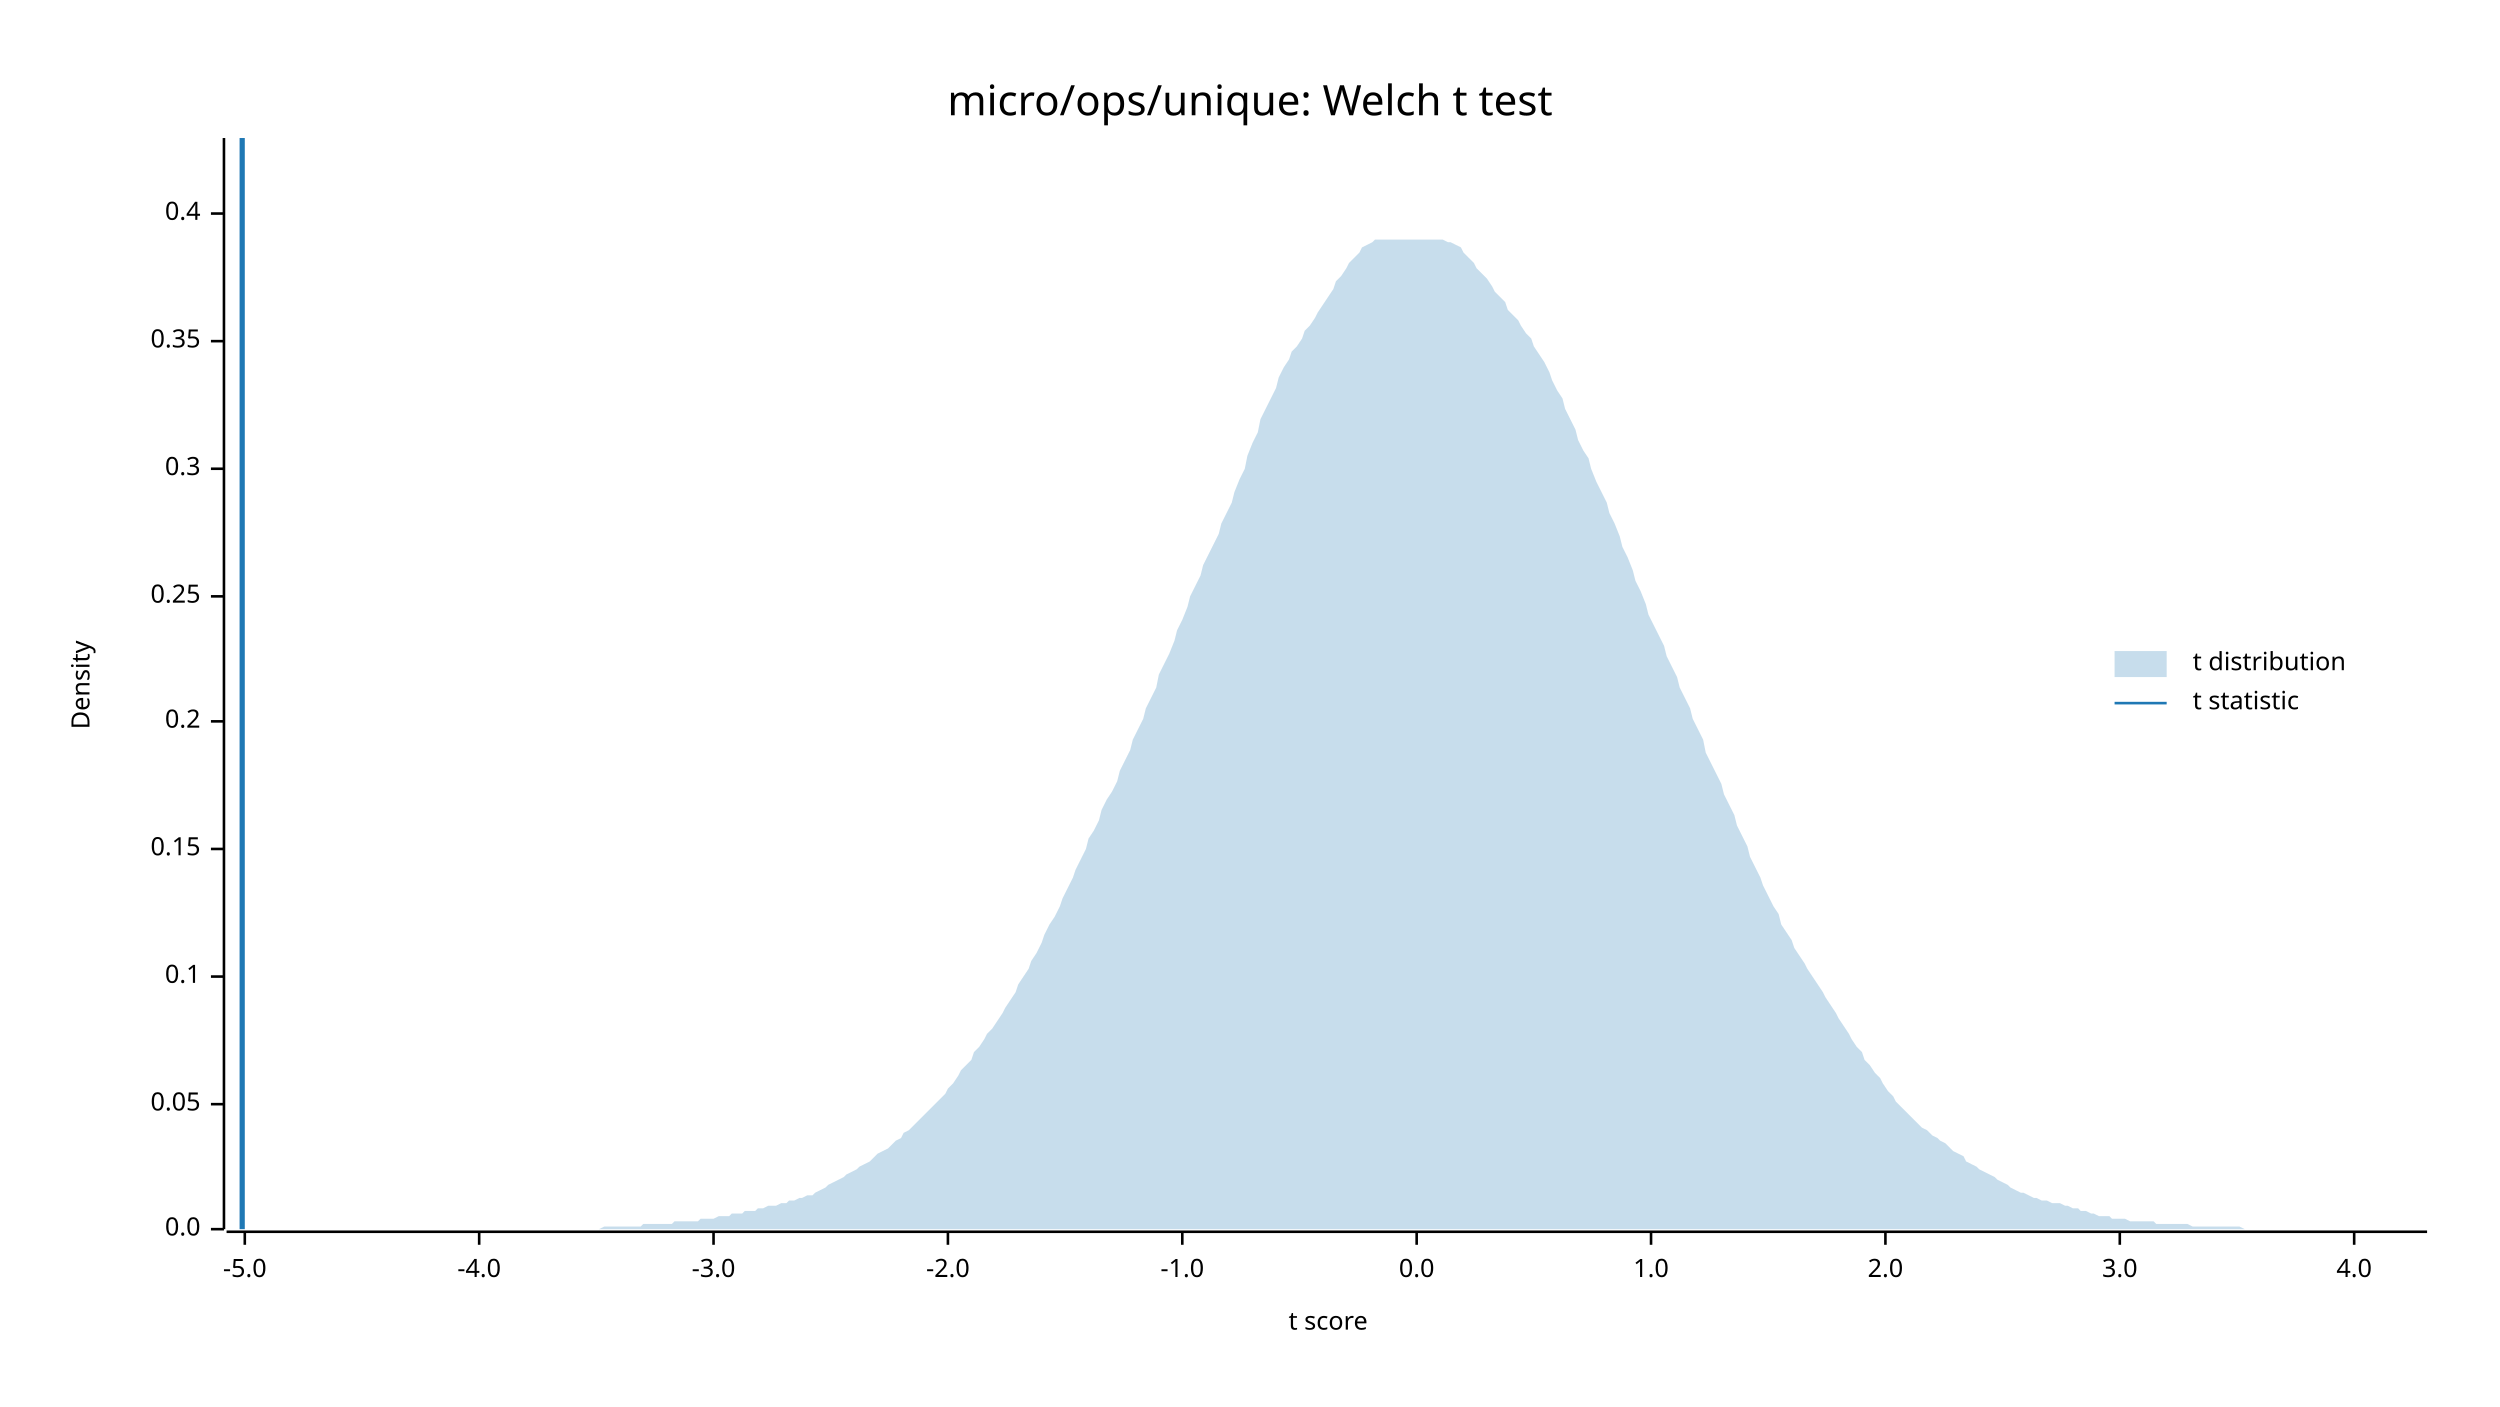
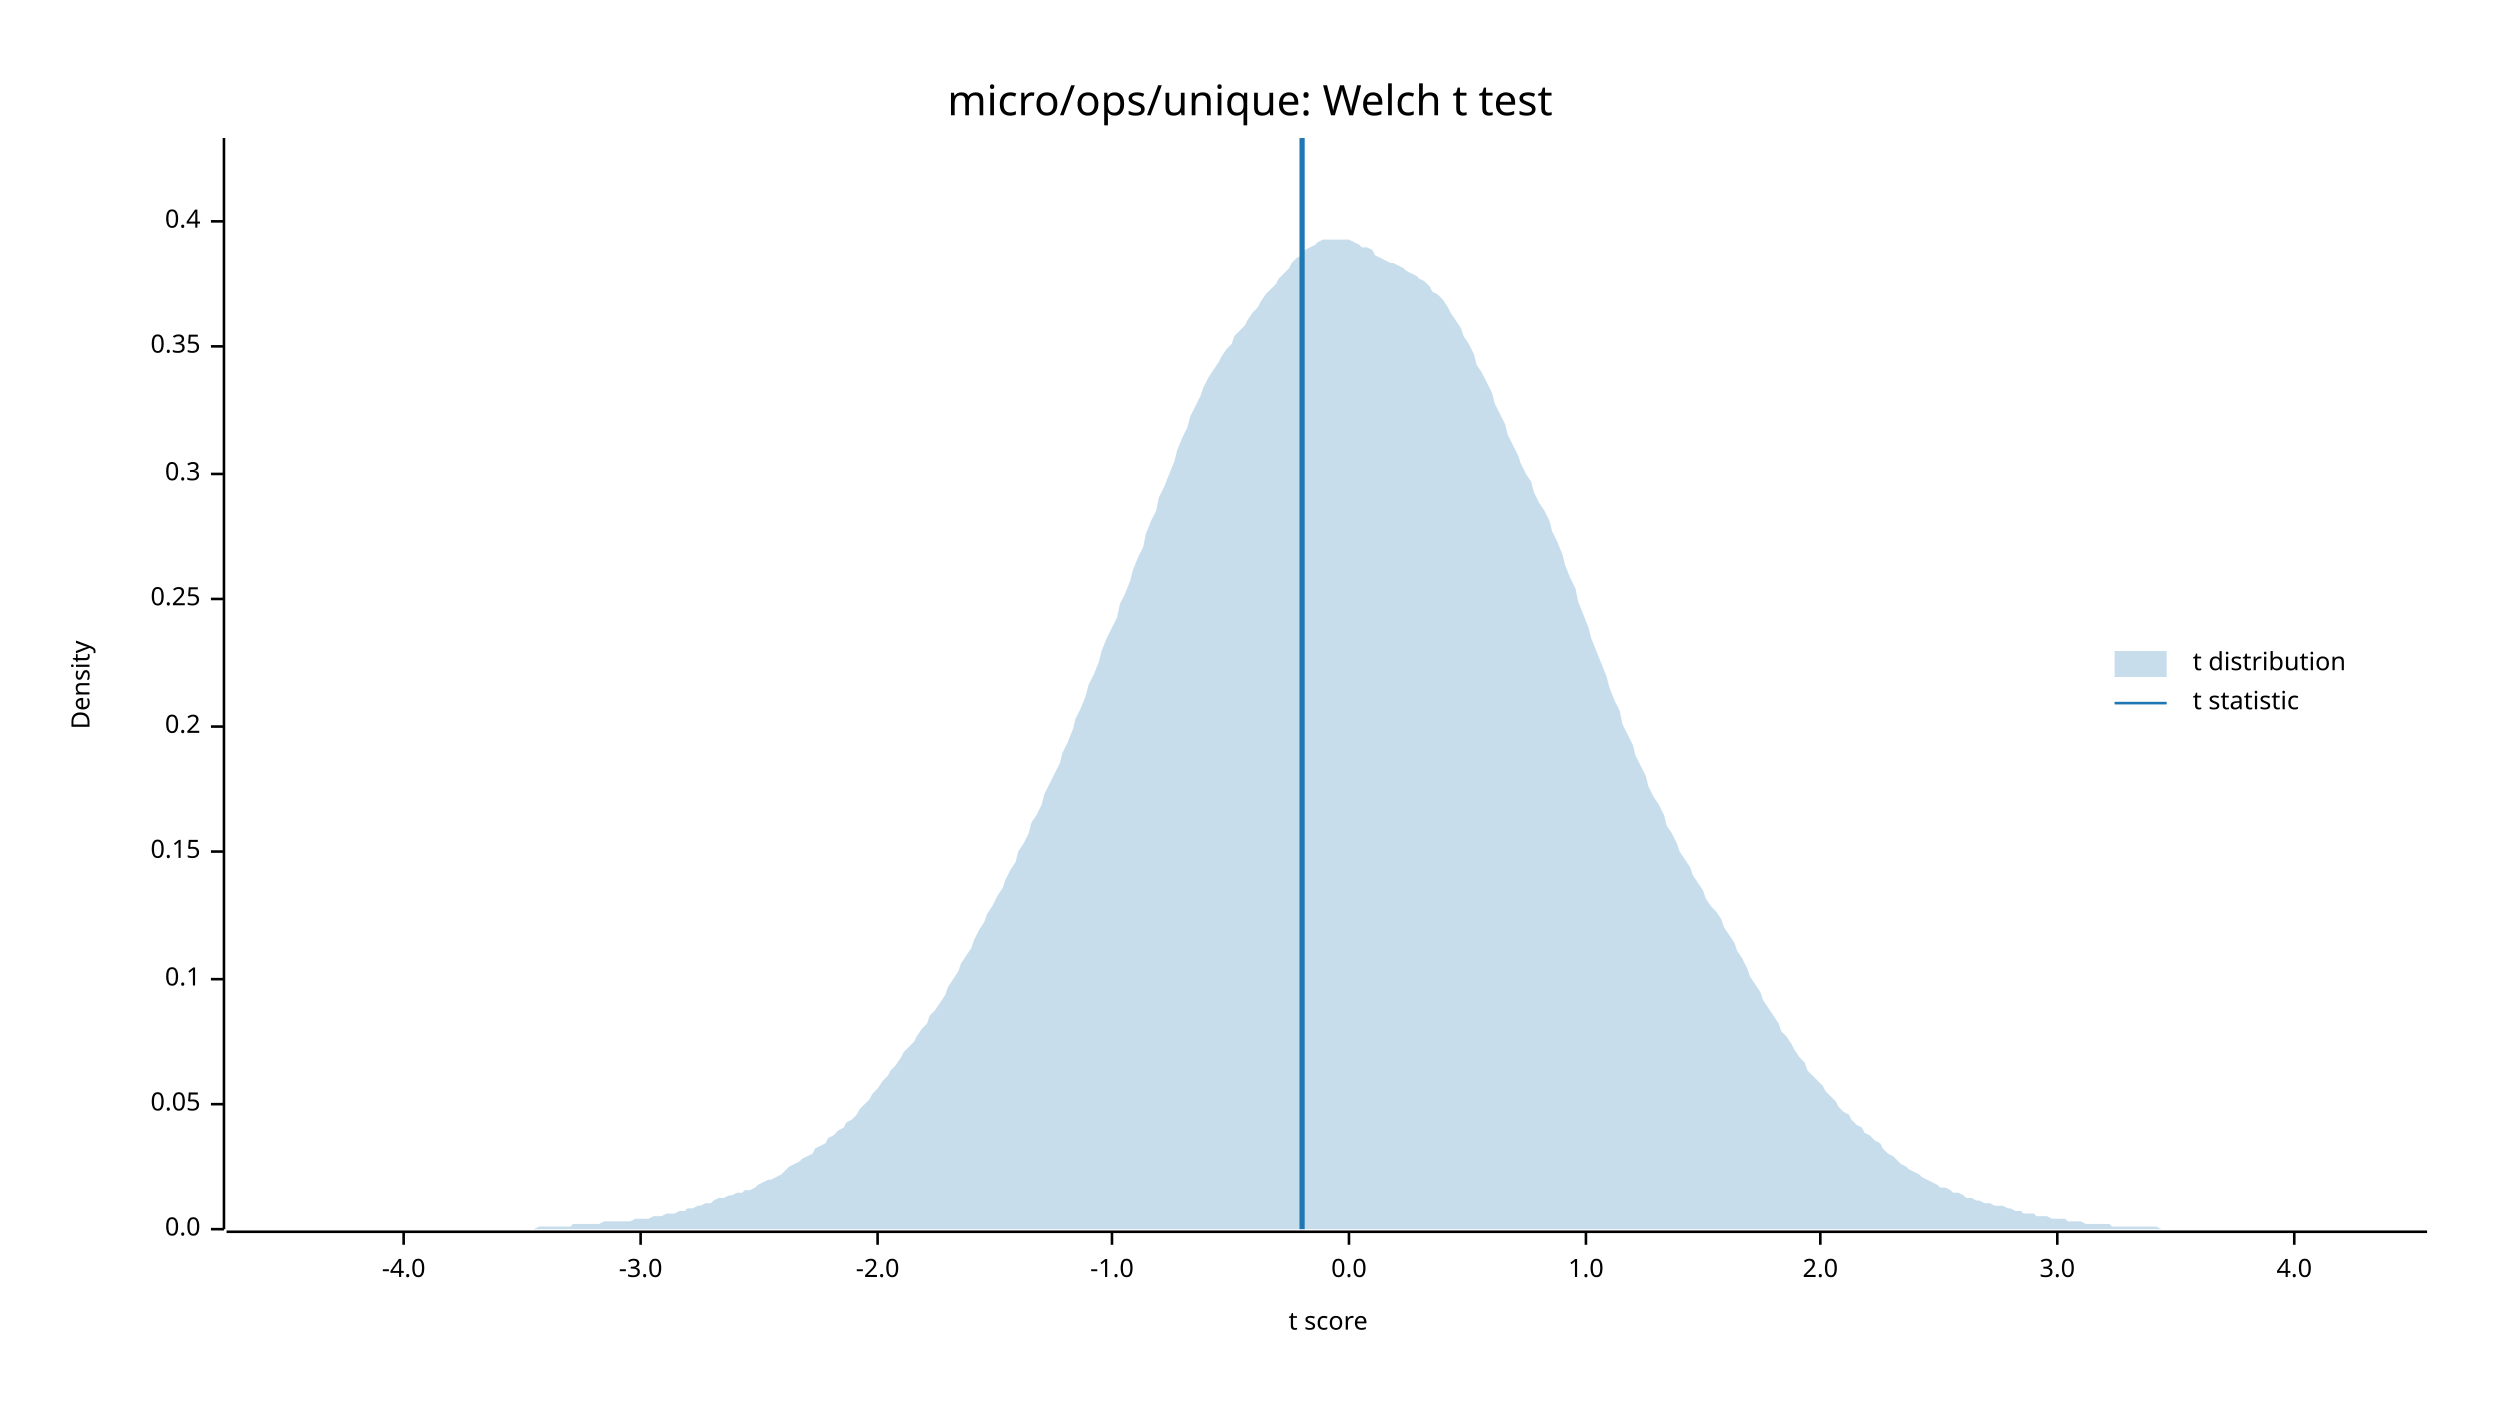
<svg xmlns="http://www.w3.org/2000/svg" width="960" height="540" viewBox="0 0 960 540">
  <text x="480" y="32" dy="0.76em" text-anchor="middle" font-family="sans-serif" font-size="16.129" opacity="1" fill="#000000">
micro/ops/unique: Welch t test
</text>
  <text x="27" y="263" dy="0.76em" text-anchor="middle" font-family="sans-serif" font-size="9.677" opacity="1" fill="#000000" transform="rotate(270, 27, 263)">
Density
</text>
  <text x="510" y="513" dy="-0.5ex" text-anchor="middle" font-family="sans-serif" font-size="9.677" opacity="1" fill="#000000">
t score
</text>
  <polyline fill="none" opacity="1" stroke="#000000" stroke-width="1" points="86,53 86,472 " />
  <text x="77" y="472" dy="0.5ex" text-anchor="end" font-family="sans-serif" font-size="9.677" opacity="1" fill="#000000">
0.0
</text>
  <polyline fill="none" opacity="1" stroke="#000000" stroke-width="1" points="81,472 86,472 " />
  <text x="77" y="424" dy="0.5ex" text-anchor="end" font-family="sans-serif" font-size="9.677" opacity="1" fill="#000000">
0.05
</text>
  <polyline fill="none" opacity="1" stroke="#000000" stroke-width="1" points="81,424 86,424 " />
-   <text x="77" y="375" dy="0.5ex" text-anchor="end" font-family="sans-serif" font-size="9.677" opacity="1" fill="#000000">
+   <text x="77" y="376" dy="0.5ex" text-anchor="end" font-family="sans-serif" font-size="9.677" opacity="1" fill="#000000">
0.1
</text>
-   <polyline fill="none" opacity="1" stroke="#000000" stroke-width="1" points="81,375 86,375 " />
-   <text x="77" y="326" dy="0.5ex" text-anchor="end" font-family="sans-serif" font-size="9.677" opacity="1" fill="#000000">
+   <polyline fill="none" opacity="1" stroke="#000000" stroke-width="1" points="81,376 86,376 " />
+   <text x="77" y="327" dy="0.5ex" text-anchor="end" font-family="sans-serif" font-size="9.677" opacity="1" fill="#000000">
0.15
</text>
-   <polyline fill="none" opacity="1" stroke="#000000" stroke-width="1" points="81,326 86,326 " />
-   <text x="77" y="277" dy="0.5ex" text-anchor="end" font-family="sans-serif" font-size="9.677" opacity="1" fill="#000000">
+   <polyline fill="none" opacity="1" stroke="#000000" stroke-width="1" points="81,327 86,327 " />
+   <text x="77" y="279" dy="0.5ex" text-anchor="end" font-family="sans-serif" font-size="9.677" opacity="1" fill="#000000">
0.2
</text>
-   <polyline fill="none" opacity="1" stroke="#000000" stroke-width="1" points="81,277 86,277 " />
-   <text x="77" y="229" dy="0.5ex" text-anchor="end" font-family="sans-serif" font-size="9.677" opacity="1" fill="#000000">
+   <polyline fill="none" opacity="1" stroke="#000000" stroke-width="1" points="81,279 86,279 " />
+   <text x="77" y="230" dy="0.5ex" text-anchor="end" font-family="sans-serif" font-size="9.677" opacity="1" fill="#000000">
0.25
</text>
-   <polyline fill="none" opacity="1" stroke="#000000" stroke-width="1" points="81,229 86,229 " />
-   <text x="77" y="180" dy="0.5ex" text-anchor="end" font-family="sans-serif" font-size="9.677" opacity="1" fill="#000000">
+   <polyline fill="none" opacity="1" stroke="#000000" stroke-width="1" points="81,230 86,230 " />
+   <text x="77" y="182" dy="0.5ex" text-anchor="end" font-family="sans-serif" font-size="9.677" opacity="1" fill="#000000">
0.3
</text>
-   <polyline fill="none" opacity="1" stroke="#000000" stroke-width="1" points="81,180 86,180 " />
-   <text x="77" y="131" dy="0.5ex" text-anchor="end" font-family="sans-serif" font-size="9.677" opacity="1" fill="#000000">
+   <polyline fill="none" opacity="1" stroke="#000000" stroke-width="1" points="81,182 86,182 " />
+   <text x="77" y="133" dy="0.5ex" text-anchor="end" font-family="sans-serif" font-size="9.677" opacity="1" fill="#000000">
0.35
</text>
-   <polyline fill="none" opacity="1" stroke="#000000" stroke-width="1" points="81,131 86,131 " />
-   <text x="77" y="82" dy="0.5ex" text-anchor="end" font-family="sans-serif" font-size="9.677" opacity="1" fill="#000000">
+   <polyline fill="none" opacity="1" stroke="#000000" stroke-width="1" points="81,133 86,133 " />
+   <text x="77" y="85" dy="0.5ex" text-anchor="end" font-family="sans-serif" font-size="9.677" opacity="1" fill="#000000">
0.4
</text>
-   <polyline fill="none" opacity="1" stroke="#000000" stroke-width="1" points="81,82 86,82 " />
+   <polyline fill="none" opacity="1" stroke="#000000" stroke-width="1" points="81,85 86,85 " />
  <polyline fill="none" opacity="1" stroke="#000000" stroke-width="1" points="87,473 932,473 " />
-   <text x="94" y="483" dy="0.76em" text-anchor="middle" font-family="sans-serif" font-size="9.677" opacity="1" fill="#000000">
- -5.0
- </text>
-   <polyline fill="none" opacity="1" stroke="#000000" stroke-width="1" points="94,473 94,478 " />
-   <text x="184" y="483" dy="0.76em" text-anchor="middle" font-family="sans-serif" font-size="9.677" opacity="1" fill="#000000">
+   <text x="155" y="483" dy="0.76em" text-anchor="middle" font-family="sans-serif" font-size="9.677" opacity="1" fill="#000000">
-4.0
</text>
-   <polyline fill="none" opacity="1" stroke="#000000" stroke-width="1" points="184,473 184,478 " />
-   <text x="274" y="483" dy="0.76em" text-anchor="middle" font-family="sans-serif" font-size="9.677" opacity="1" fill="#000000">
+   <polyline fill="none" opacity="1" stroke="#000000" stroke-width="1" points="155,473 155,478 " />
+   <text x="246" y="483" dy="0.76em" text-anchor="middle" font-family="sans-serif" font-size="9.677" opacity="1" fill="#000000">
-3.0
</text>
-   <polyline fill="none" opacity="1" stroke="#000000" stroke-width="1" points="274,473 274,478 " />
-   <text x="364" y="483" dy="0.76em" text-anchor="middle" font-family="sans-serif" font-size="9.677" opacity="1" fill="#000000">
+   <polyline fill="none" opacity="1" stroke="#000000" stroke-width="1" points="246,473 246,478 " />
+   <text x="337" y="483" dy="0.76em" text-anchor="middle" font-family="sans-serif" font-size="9.677" opacity="1" fill="#000000">
-2.0
</text>
-   <polyline fill="none" opacity="1" stroke="#000000" stroke-width="1" points="364,473 364,478 " />
-   <text x="454" y="483" dy="0.76em" text-anchor="middle" font-family="sans-serif" font-size="9.677" opacity="1" fill="#000000">
+   <polyline fill="none" opacity="1" stroke="#000000" stroke-width="1" points="337,473 337,478 " />
+   <text x="427" y="483" dy="0.76em" text-anchor="middle" font-family="sans-serif" font-size="9.677" opacity="1" fill="#000000">
-1.0
</text>
-   <polyline fill="none" opacity="1" stroke="#000000" stroke-width="1" points="454,473 454,478 " />
-   <text x="544" y="483" dy="0.76em" text-anchor="middle" font-family="sans-serif" font-size="9.677" opacity="1" fill="#000000">
+   <polyline fill="none" opacity="1" stroke="#000000" stroke-width="1" points="427,473 427,478 " />
+   <text x="518" y="483" dy="0.76em" text-anchor="middle" font-family="sans-serif" font-size="9.677" opacity="1" fill="#000000">
0.0
</text>
-   <polyline fill="none" opacity="1" stroke="#000000" stroke-width="1" points="544,473 544,478 " />
-   <text x="634" y="483" dy="0.76em" text-anchor="middle" font-family="sans-serif" font-size="9.677" opacity="1" fill="#000000">
+   <polyline fill="none" opacity="1" stroke="#000000" stroke-width="1" points="518,473 518,478 " />
+   <text x="609" y="483" dy="0.76em" text-anchor="middle" font-family="sans-serif" font-size="9.677" opacity="1" fill="#000000">
1.0
</text>
-   <polyline fill="none" opacity="1" stroke="#000000" stroke-width="1" points="634,473 634,478 " />
-   <text x="724" y="483" dy="0.76em" text-anchor="middle" font-family="sans-serif" font-size="9.677" opacity="1" fill="#000000">
+   <polyline fill="none" opacity="1" stroke="#000000" stroke-width="1" points="609,473 609,478 " />
+   <text x="699" y="483" dy="0.76em" text-anchor="middle" font-family="sans-serif" font-size="9.677" opacity="1" fill="#000000">
2.0
</text>
-   <polyline fill="none" opacity="1" stroke="#000000" stroke-width="1" points="724,473 724,478 " />
-   <text x="814" y="483" dy="0.76em" text-anchor="middle" font-family="sans-serif" font-size="9.677" opacity="1" fill="#000000">
+   <polyline fill="none" opacity="1" stroke="#000000" stroke-width="1" points="699,473 699,478 " />
+   <text x="790" y="483" dy="0.76em" text-anchor="middle" font-family="sans-serif" font-size="9.677" opacity="1" fill="#000000">
3.0
</text>
-   <polyline fill="none" opacity="1" stroke="#000000" stroke-width="1" points="814,473 814,478 " />
-   <text x="904" y="483" dy="0.76em" text-anchor="middle" font-family="sans-serif" font-size="9.677" opacity="1" fill="#000000">
+   <polyline fill="none" opacity="1" stroke="#000000" stroke-width="1" points="790,473 790,478 " />
+   <text x="881" y="483" dy="0.76em" text-anchor="middle" font-family="sans-serif" font-size="9.677" opacity="1" fill="#000000">
4.0
</text>
-   <polyline fill="none" opacity="1" stroke="#000000" stroke-width="1" points="904,473 904,478 " />
-   <polygon opacity="0.25" fill="#1F78B4" points="87,472 88,472 90,472 92,472 93,472 95,472 97,472 98,472 100,472 102,472 103,472 105,472 107,472 109,472 110,472 112,472 114,472 115,472 117,472 119,472 120,472 122,472 124,472 125,472 127,472 129,472 131,472 132,472 134,472 136,472 137,472 139,472 141,472 142,472 144,472 146,472 147,472 149,472 151,472 153,472 154,472 156,472 158,472 159,472 161,472 163,472 164,472 166,472 168,472 169,472 171,472 173,472 175,472 176,472 178,472 180,472 181,472 183,472 185,472 186,472 188,472 190,472 191,472 193,472 195,472 197,472 198,472 200,472 202,472 203,472 205,472 207,472 208,472 210,472 212,472 214,472 215,472 217,472 219,472 220,472 222,472 224,472 225,472 227,472 229,472 230,472 232,471 234,471 236,471 237,471 239,471 241,471 242,471 244,471 246,471 247,470 249,470 251,470 252,470 254,470 256,470 258,470 259,469 261,469 263,469 264,469 266,469 268,469 269,468 271,468 273,468 274,468 276,467 278,467 280,467 281,466 283,466 285,466 286,465 288,465 290,465 291,464 293,464 295,463 296,463 298,463 300,462 302,462 303,461 305,461 307,460 308,460 310,459 312,459 313,458 315,457 317,456 318,455 320,454 322,453 324,452 325,451 327,450 329,449 330,448 332,447 334,446 335,445 337,443 339,442 341,441 342,440 344,438 346,437 347,435 349,434 351,432 352,431 354,429 356,427 357,426 359,424 361,422 363,420 364,418 366,416 368,413 369,411 371,409 373,407 374,404 376,402 378,399 379,397 381,395 383,392 385,389 386,387 388,384 390,381 391,378 393,375 395,372 396,369 398,366 400,362 401,359 403,355 405,352 407,348 408,345 410,341 412,337 413,334 415,330 417,326 418,322 420,319 422,315 423,311 425,307 427,304 429,300 430,296 432,292 434,288 435,284 437,280 439,276 440,272 442,268 444,264 445,259 447,255 449,251 451,246 452,242 454,238 456,233 457,229 459,225 461,221 462,217 464,213 466,209 468,205 469,201 471,197 473,193 474,189 476,184 478,180 479,175 481,170 483,166 484,161 486,157 488,153 490,149 491,145 493,141 495,138 496,135 498,133 500,130 501,127 503,125 505,122 506,120 508,117 510,114 512,111 513,108 515,106 517,103 518,101 520,99 522,97 523,95 525,94 527,93 528,92 530,92 532,92 534,92 535,92 537,92 539,92 540,92 542,92 544,92 545,92 547,92 549,92 550,92 552,92 554,92 556,93 557,93 559,94 561,95 562,97 564,99 566,101 567,103 569,105 571,107 573,110 574,112 576,114 578,116 579,119 581,121 583,123 584,125 586,128 588,130 589,133 591,136 593,139 595,143 596,146 598,150 600,153 601,157 603,161 605,165 606,169 608,173 610,176 611,180 613,185 615,189 617,193 618,197 620,201 622,206 623,210 625,214 627,219 628,223 630,227 632,232 633,236 635,240 637,244 639,248 640,252 642,256 644,260 645,264 647,268 649,272 650,276 652,280 654,284 655,289 657,293 659,297 661,301 662,305 664,309 666,313 667,317 669,321 671,325 672,329 674,333 676,337 677,340 679,344 681,348 683,351 684,355 686,358 688,361 689,364 691,367 693,370 694,372 696,375 698,378 700,381 701,383 703,386 705,389 706,391 708,394 710,397 711,399 713,402 715,404 716,407 718,409 720,412 722,414 723,416 725,419 727,421 728,423 730,425 732,427 733,428 735,430 737,432 738,433 740,434 742,436 744,437 745,438 747,439 749,441 750,442 752,443 754,444 755,446 757,447 759,448 760,449 762,450 764,451 766,452 767,453 769,454 771,455 772,456 774,457 776,458 777,458 779,459 781,460 782,460 784,461 786,461 788,462 789,462 791,462 793,463 794,463 796,464 798,464 799,465 801,465 803,466 804,466 806,467 808,467 810,467 811,468 813,468 815,468 816,468 818,469 820,469 821,469 823,469 825,469 827,469 828,470 830,470 832,470 833,470 835,470 837,470 838,470 840,470 842,471 843,471 845,471 847,471 849,471 850,471 852,471 854,471 855,471 857,471 859,471 860,471 862,472 864,472 865,472 867,472 869,472 871,472 872,472 874,472 876,472 877,472 879,472 881,472 882,472 884,472 886,472 887,472 889,472 891,472 893,472 894,472 896,472 898,472 899,472 901,472 903,472 904,472 906,472 908,472 909,472 911,472 913,472 915,472 916,472 918,472 920,472 921,472 923,472 925,472 926,472 928,472 930,472 932,472 932,472 87,472 " />
-   <polyline fill="none" opacity="1" stroke="#1F78B4" stroke-width="2" points="93,472 93,53 " />
+   <polyline fill="none" opacity="1" stroke="#000000" stroke-width="1" points="881,473 881,478 " />
+   <polygon opacity="0.25" fill="#1F78B4" points="87,472 88,472 90,472 92,472 93,472 95,472 97,472 98,472 100,472 102,472 103,472 105,472 107,472 109,472 110,472 112,472 114,472 115,472 117,472 119,472 120,472 122,472 124,472 125,472 127,472 129,472 131,472 132,472 134,472 136,472 137,472 139,472 141,472 142,472 144,472 146,472 147,472 149,472 151,472 153,472 154,472 156,472 158,472 159,472 161,472 163,472 164,472 166,472 168,472 169,472 171,472 173,472 175,472 176,472 178,472 180,472 181,472 183,472 185,472 186,472 188,472 190,472 191,472 193,472 195,472 197,472 198,472 200,472 202,472 203,472 205,472 207,471 208,471 210,471 212,471 214,471 215,471 217,471 219,471 220,470 222,470 224,470 225,470 227,470 229,470 230,470 232,469 234,469 236,469 237,469 239,469 241,469 242,469 244,468 246,468 247,468 249,468 251,467 252,467 254,467 256,466 258,466 259,466 261,465 263,465 264,464 266,464 268,463 269,463 271,462 273,462 274,461 276,460 278,460 280,459 281,459 283,458 285,458 286,457 288,457 290,456 291,455 293,454 295,453 296,453 298,452 300,451 302,449 303,448 305,447 307,446 308,445 310,444 312,443 313,441 315,440 317,439 318,437 320,436 322,434 324,433 325,431 327,430 329,428 330,426 332,424 334,422 335,420 337,418 339,415 341,413 342,411 344,409 346,406 347,404 349,402 351,400 352,398 354,395 356,393 357,390 359,388 361,385 363,382 364,379 366,376 368,373 369,370 371,367 373,364 374,361 376,357 378,354 379,351 381,348 383,344 385,341 386,338 388,334 390,331 391,327 393,324 395,320 396,316 398,313 400,309 401,305 403,301 405,297 407,293 408,289 410,285 412,280 413,276 415,272 417,267 418,263 420,259 422,254 423,250 425,245 427,241 429,237 430,232 432,228 434,223 435,219 437,214 439,210 440,205 442,200 444,196 445,191 447,187 449,182 451,177 452,173 454,168 456,164 457,160 459,156 461,152 462,149 464,145 466,142 468,139 469,137 471,134 473,132 474,129 476,127 478,125 479,123 481,120 483,118 484,116 486,113 488,111 490,109 491,107 493,105 495,103 496,101 498,99 500,98 501,96 503,95 505,94 506,93 508,92 510,92 512,92 513,92 515,92 517,92 518,92 520,93 522,94 523,95 525,95 527,96 528,98 530,99 532,100 534,101 535,101 537,102 539,103 540,104 542,105 544,106 545,107 547,108 549,110 550,112 552,113 554,115 556,118 557,120 559,123 561,126 562,129 564,132 566,136 567,140 569,143 571,147 573,151 574,155 576,159 578,163 579,167 581,171 583,175 584,178 586,182 588,185 589,189 591,193 593,196 595,200 596,204 598,208 600,213 601,217 603,222 605,226 606,231 608,236 610,241 611,245 613,250 615,255 617,260 618,264 620,269 622,273 623,278 625,282 627,286 628,290 630,294 632,298 633,302 635,306 637,309 639,313 640,317 642,320 644,324 645,327 647,330 649,333 650,336 652,339 654,342 655,345 657,348 659,350 661,353 662,356 664,359 666,362 667,365 669,368 671,372 672,375 674,378 676,381 677,384 679,387 681,390 683,393 684,396 686,398 688,401 689,403 691,406 693,408 694,411 696,413 698,415 700,417 701,419 703,421 705,423 706,425 708,427 710,428 711,430 713,432 715,433 716,435 718,436 720,438 722,439 723,441 725,443 727,444 728,445 730,447 732,448 733,449 735,450 737,451 738,452 740,453 742,454 744,455 745,456 747,456 749,457 750,458 752,458 754,459 755,460 757,460 759,461 760,461 762,462 764,462 766,463 767,463 769,463 771,464 772,464 774,465 776,465 777,466 779,466 781,466 782,467 784,467 786,467 788,468 789,468 791,468 793,468 794,469 796,469 798,469 799,469 801,470 803,470 804,470 806,470 808,470 810,470 811,471 813,471 815,471 816,471 818,471 820,471 821,471 823,471 825,471 827,471 828,471 830,472 832,472 833,472 835,472 837,472 838,472 840,472 842,472 843,472 845,472 847,472 849,472 850,472 852,472 854,472 855,472 857,472 859,472 860,472 862,472 864,472 865,472 867,472 869,472 871,472 872,472 874,472 876,472 877,472 879,472 881,472 882,472 884,472 886,472 887,472 889,472 891,472 893,472 894,472 896,472 898,472 899,472 901,472 903,472 904,472 906,472 908,472 909,472 911,472 913,472 915,472 916,472 918,472 920,472 921,472 923,472 925,472 926,472 928,472 930,472 932,472 932,472 87,472 " />
+   <polyline fill="none" opacity="1" stroke="#1F78B4" stroke-width="2" points="500,472 500,53 " />
  <text x="842" y="250" dy="0.76em" text-anchor="start" font-family="sans-serif" font-size="9.677" opacity="1" fill="#000000">
t distribution
</text>
  <text x="842" y="265" dy="0.76em" text-anchor="start" font-family="sans-serif" font-size="9.677" opacity="1" fill="#000000">
t statistic
</text>
  <rect x="812" y="250" width="20" height="10" opacity="0.25" fill="#1F78B4" stroke="none" />
  <polyline fill="none" opacity="1" stroke="#1F78B4" stroke-width="1" points="812,270 832,270 " />
</svg>
